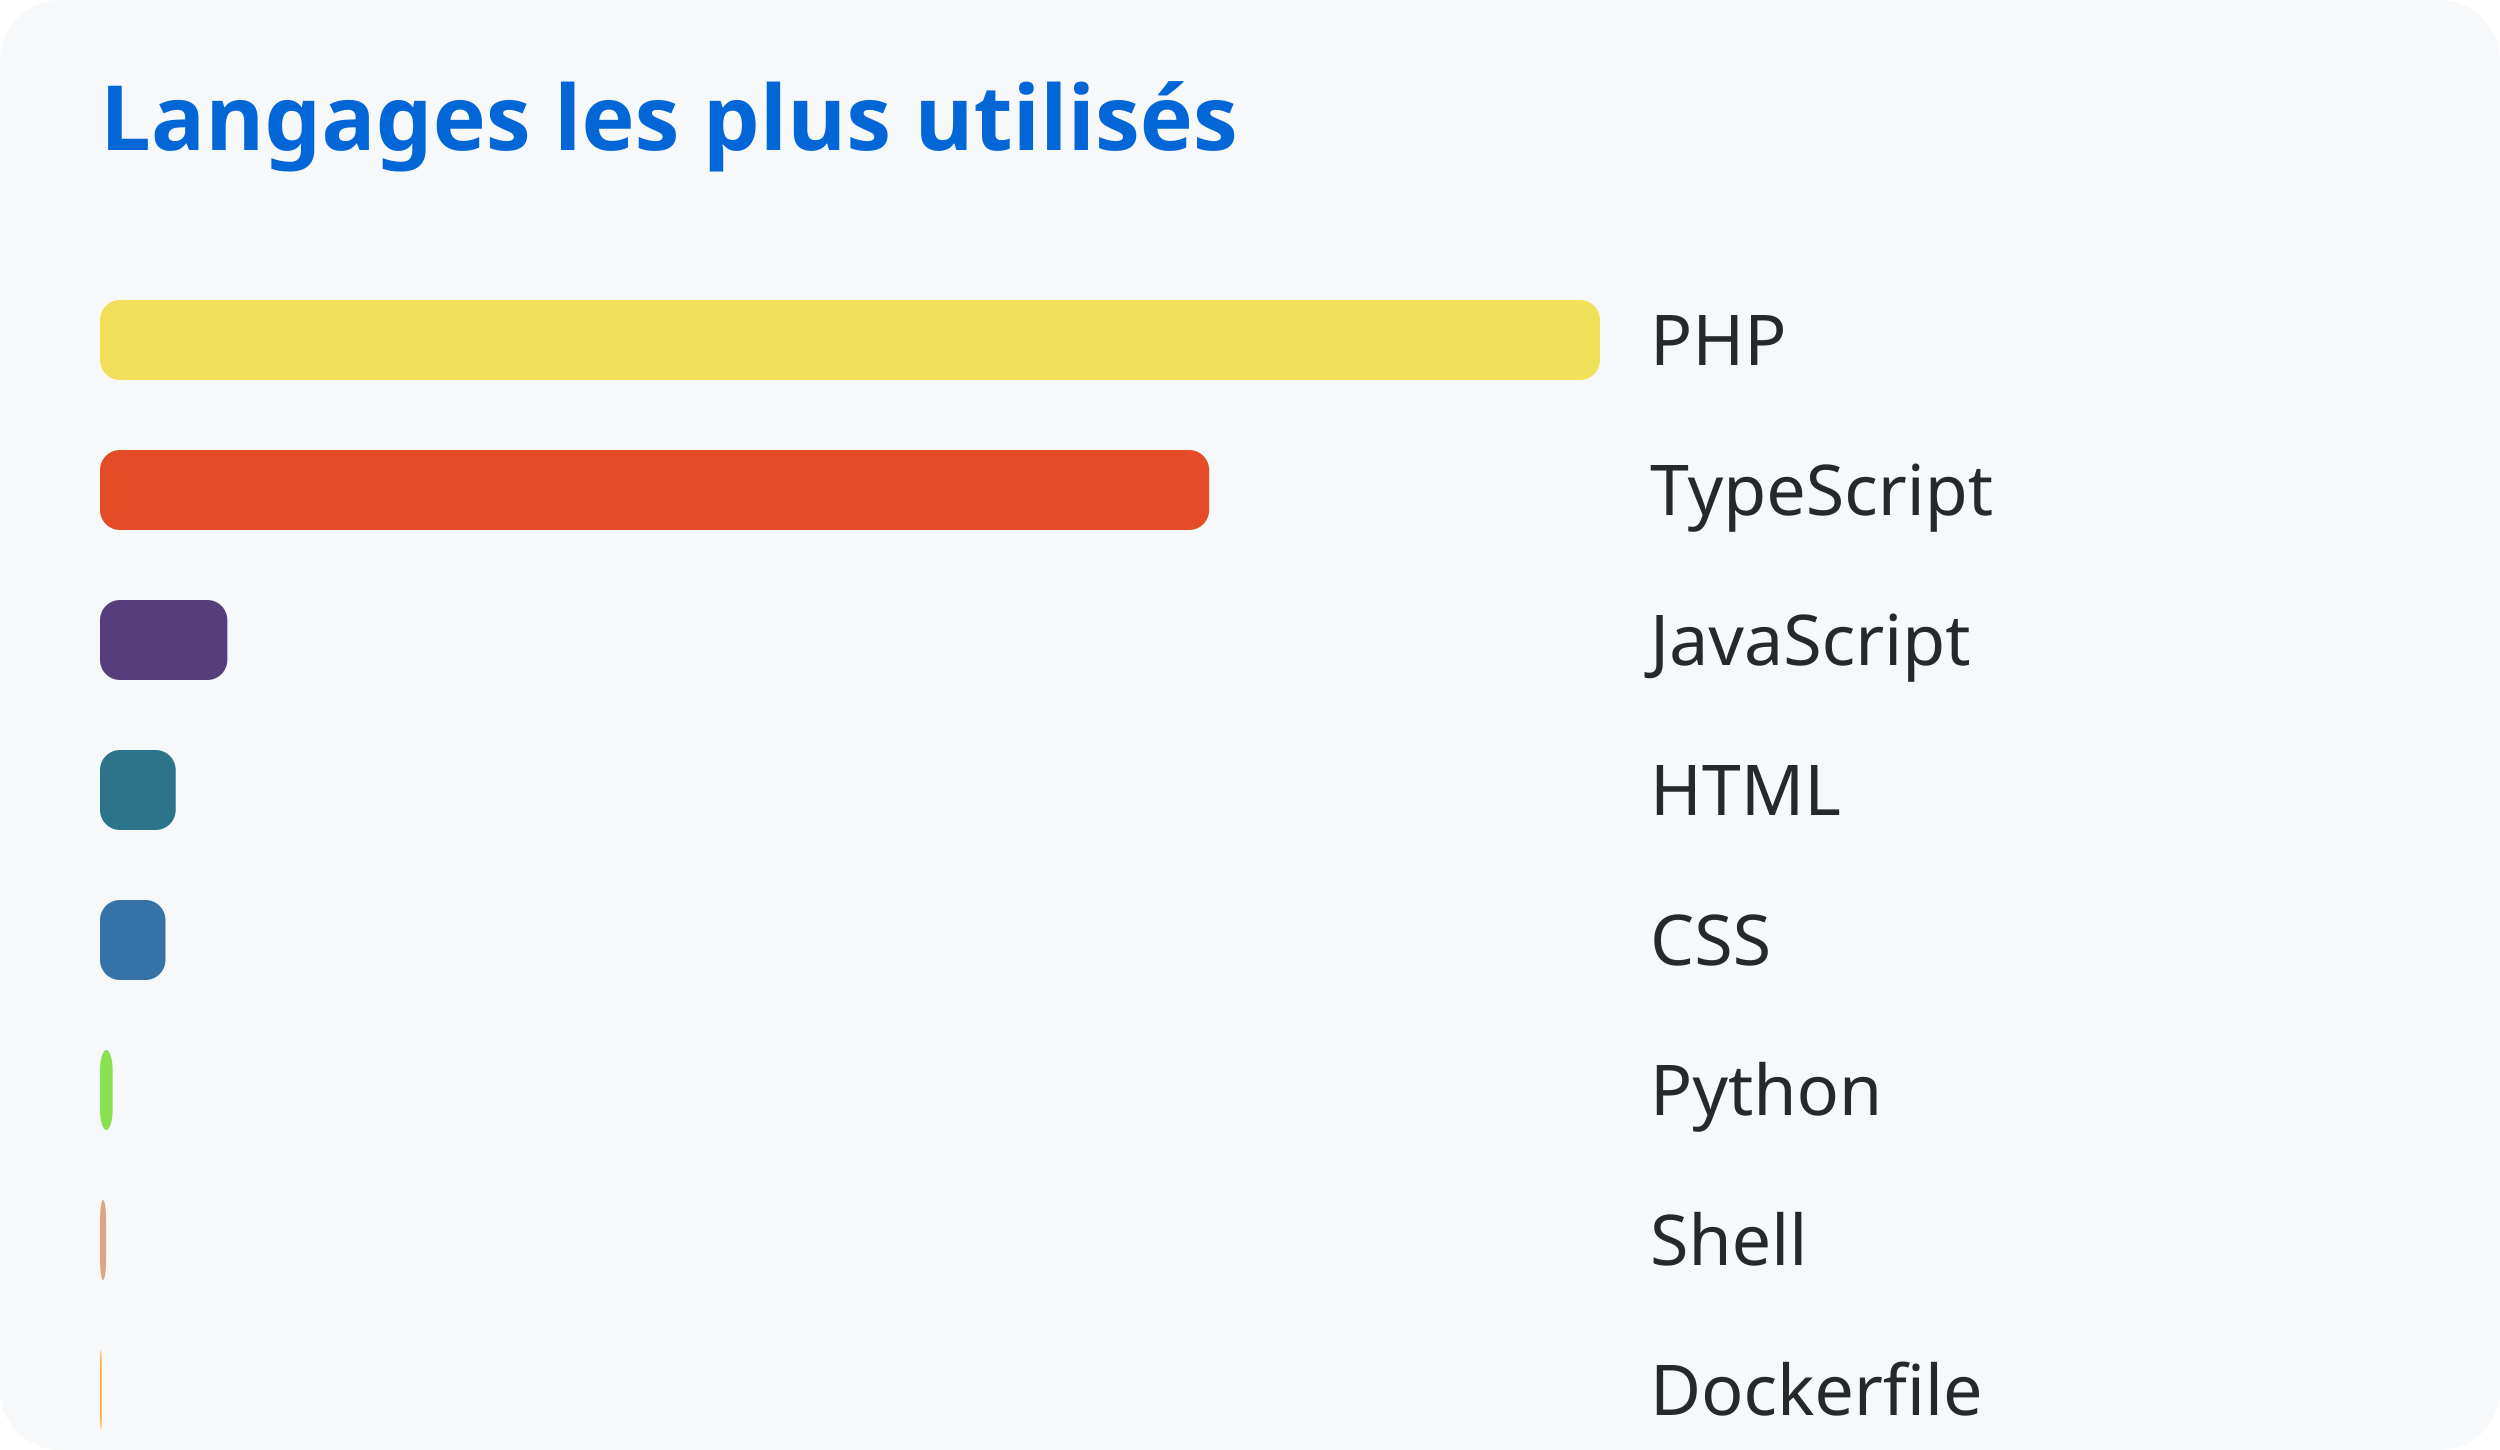
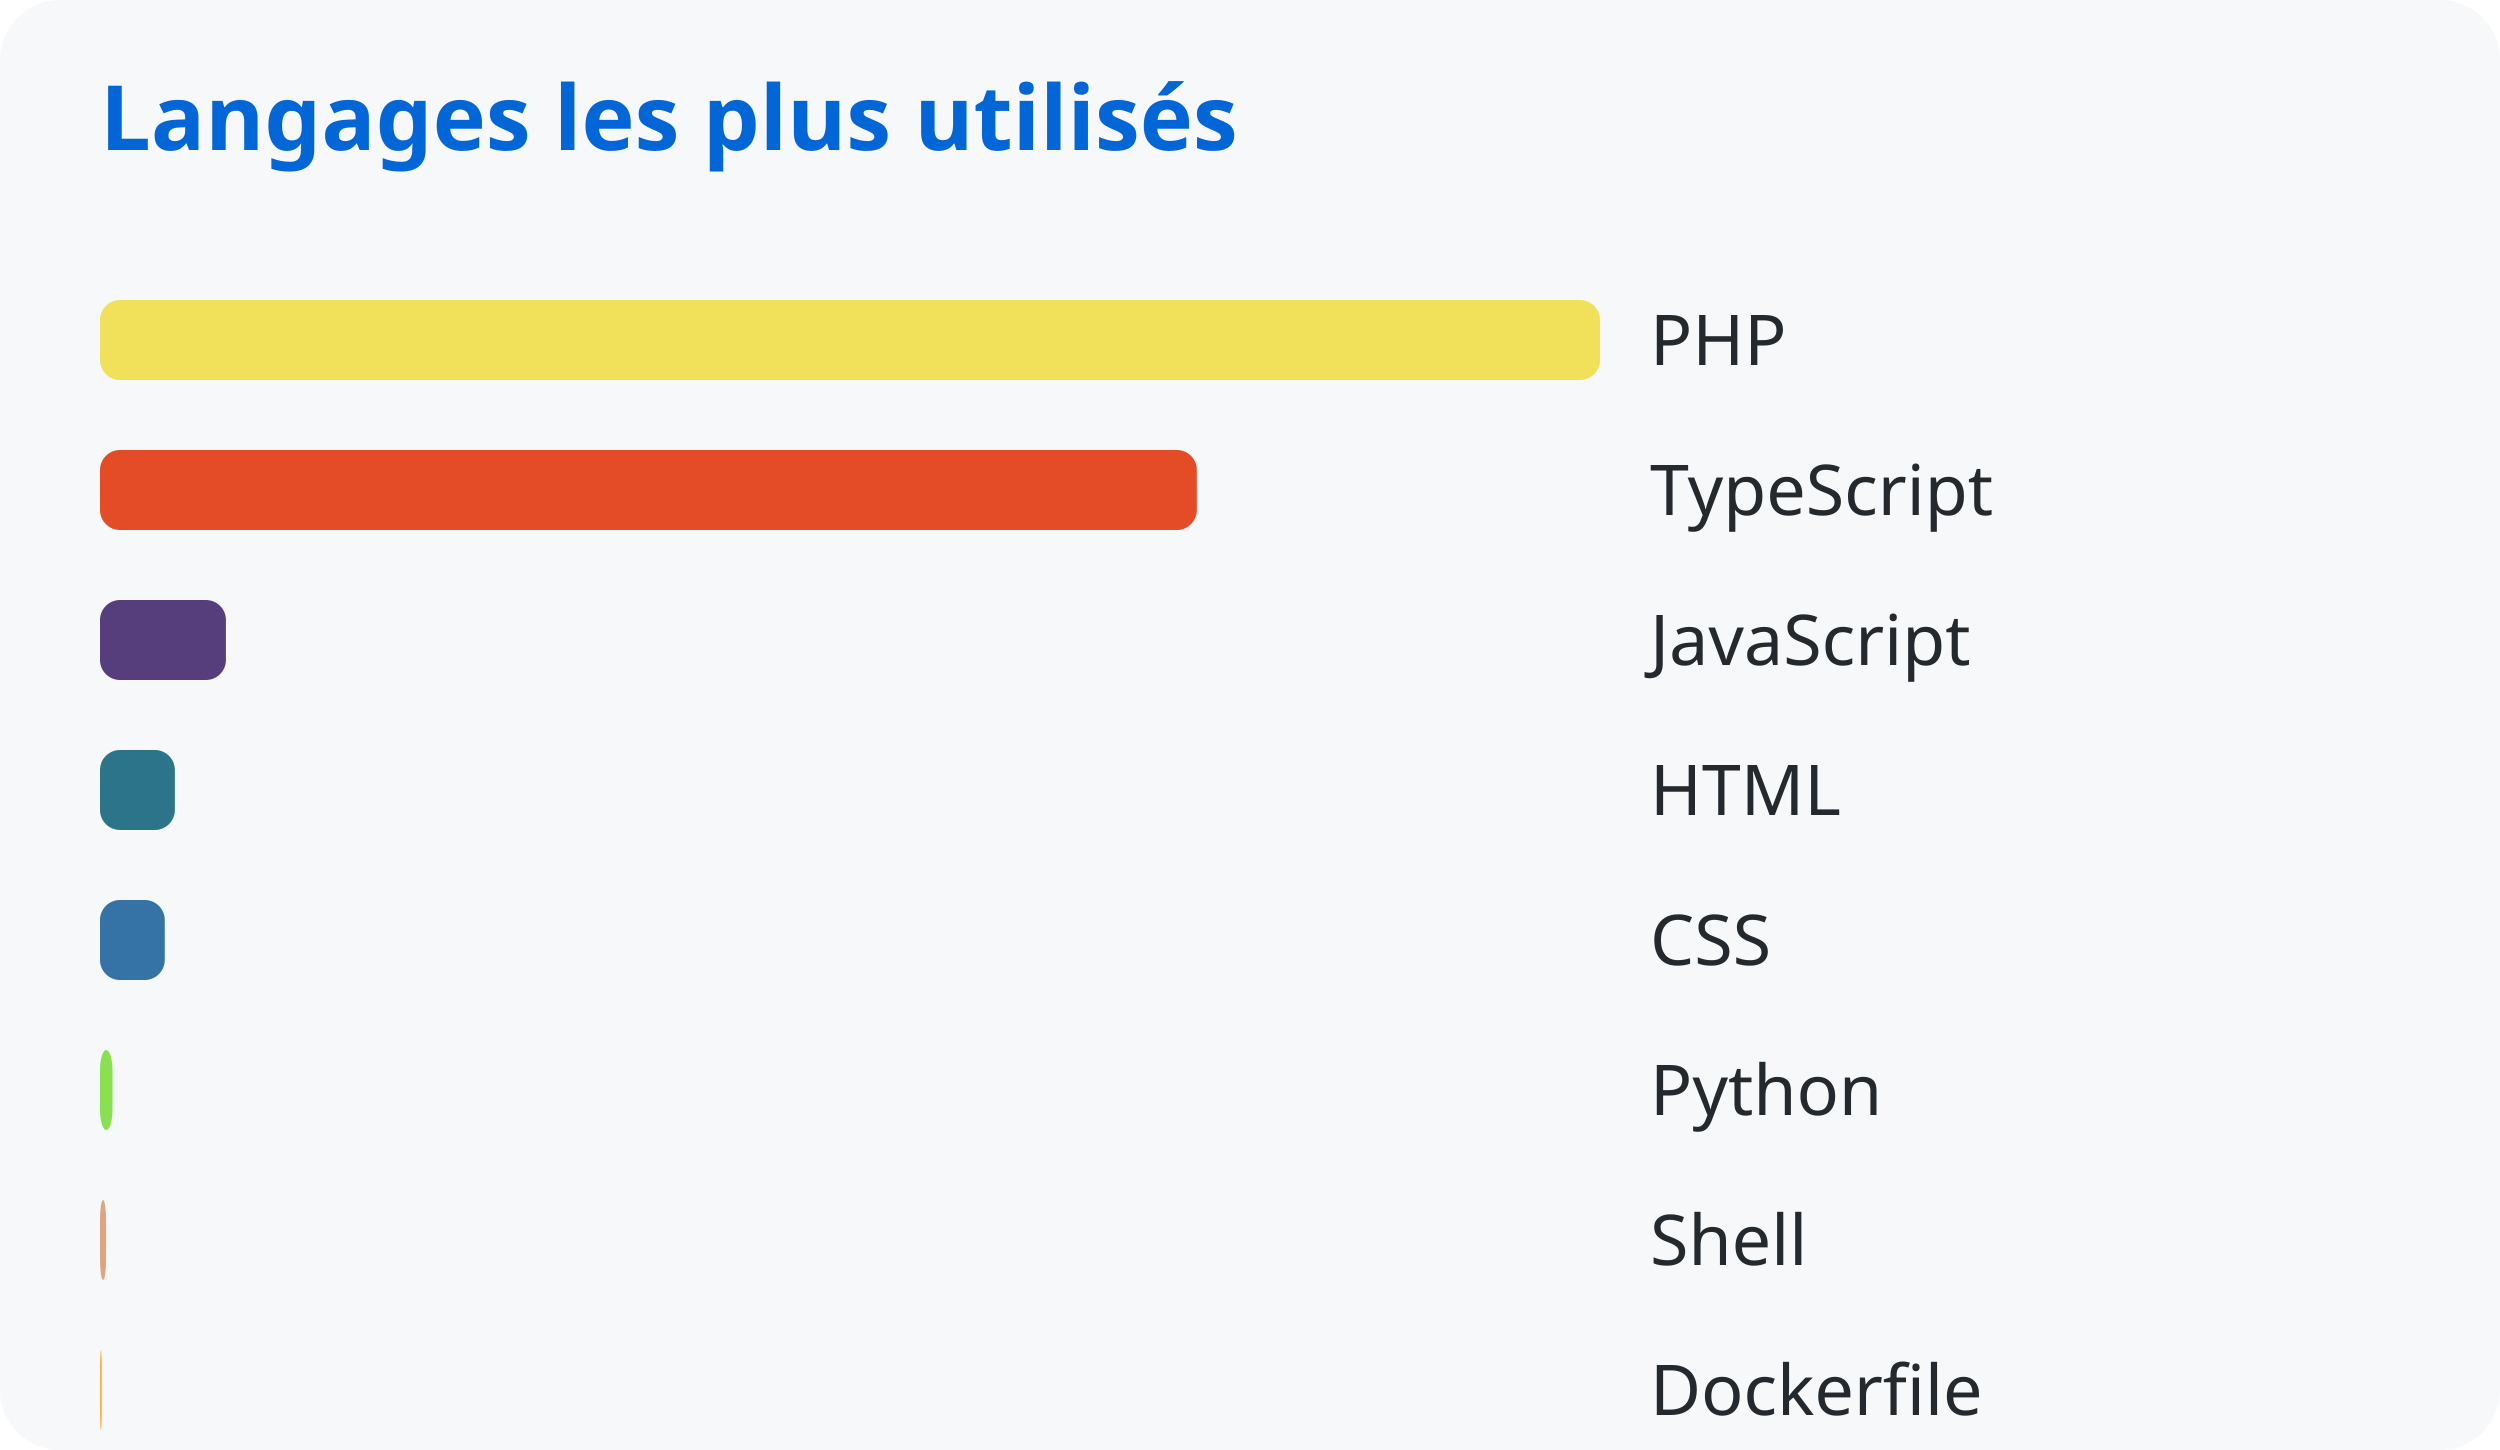
<svg xmlns="http://www.w3.org/2000/svg" width="500" height="290">
  <style>
      text { font-family: system-ui, sans-serif; }
      .title { fill: #0366d6; font-size: 18px; font-weight: bold; }
      .lang { fill: #24292e; font-size: 14px; }
    </style>
  <rect width="100%" height="100%" fill="#f6f8fa" rx="12" />
  <text x="20" y="30" class="title">Langages les plus utilisés</text>
  <rect x="20" y="60" width="300.0" height="16" rx="4" fill="#f1e05a" />
  <text x="330" y="73" class="lang">PHP</text>
-   <rect x="20" y="90" width="221.838" height="16" rx="4" fill="#e34c26" />
+   <rect x="20" y="90" width="219.364" height="16" rx="4" fill="#e34c26" />
  <text x="330" y="103" class="lang">TypeScript</text>
-   <rect x="20" y="120" width="25.47" height="16" rx="4" fill="#563d7c" />
+   <rect x="20" y="120" width="25.186" height="16" rx="4" fill="#563d7c" />
  <text x="330" y="133" class="lang">JavaScript</text>
-   <rect x="20" y="150" width="15.142" height="16" rx="4" fill="#2b7489" />
+   <rect x="20" y="150" width="14.973" height="16" rx="4" fill="#2b7489" />
  <text x="330" y="163" class="lang">HTML</text>
-   <rect x="20" y="180" width="13.094" height="16" rx="4" fill="#3572a5" />
+   <rect x="20" y="180" width="12.948" height="16" rx="4" fill="#3572a5" />
  <text x="330" y="193" class="lang">CSS</text>
-   <rect x="20" y="210" width="2.526" height="16" rx="4" fill="#89e051" />
+   <rect x="20" y="210" width="2.498" height="16" rx="4" fill="#89e051" />
  <text x="330" y="223" class="lang">Python</text>
-   <rect x="20" y="240" width="1.233" height="16" rx="4" fill="#dea584" />
+   <rect x="20" y="240" width="1.219" height="16" rx="4" fill="#dea584" />
  <text x="330" y="253" class="lang">Shell</text>
-   <rect x="20" y="270" width="0.365" height="16" rx="4" fill="#ffac45" />
+   <rect x="20" y="270" width="0.361" height="16" rx="4" fill="#ffac45" />
  <text x="330" y="283" class="lang">Dockerfile</text>
</svg>
